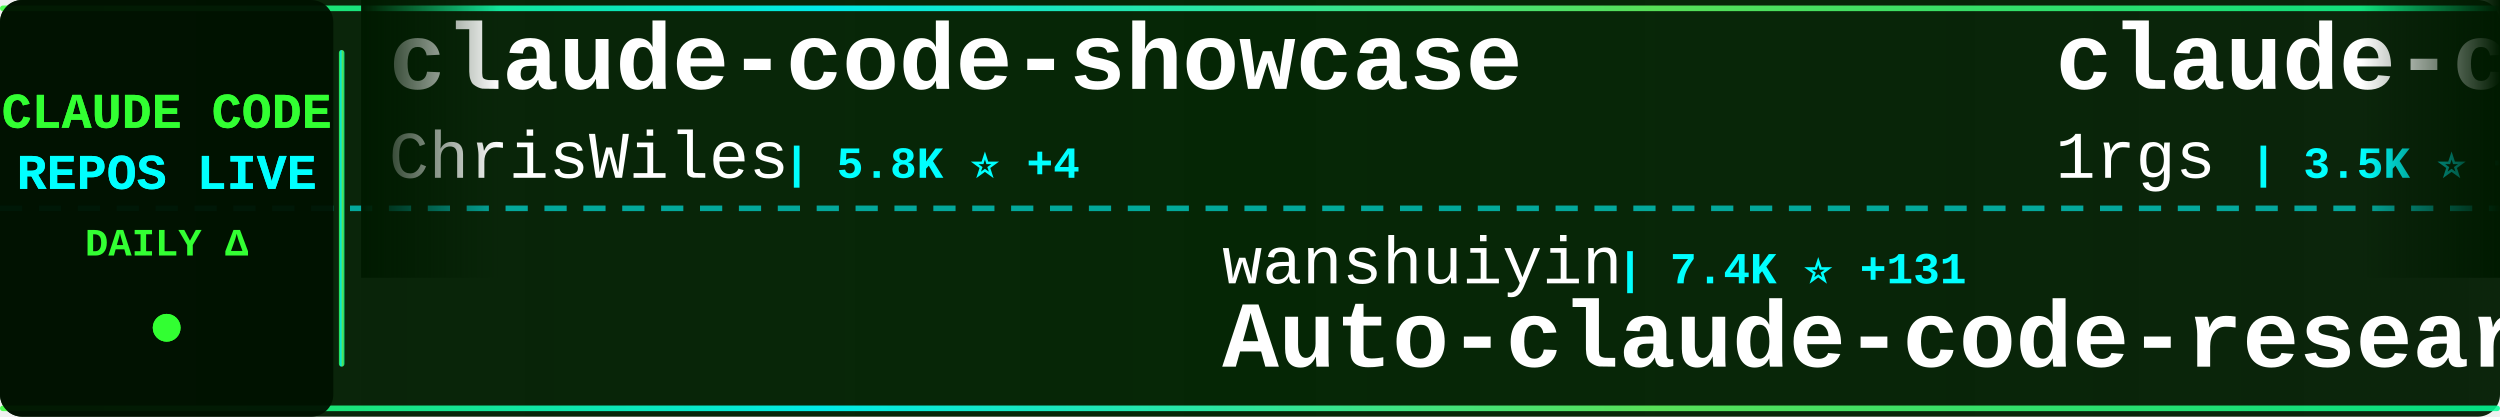
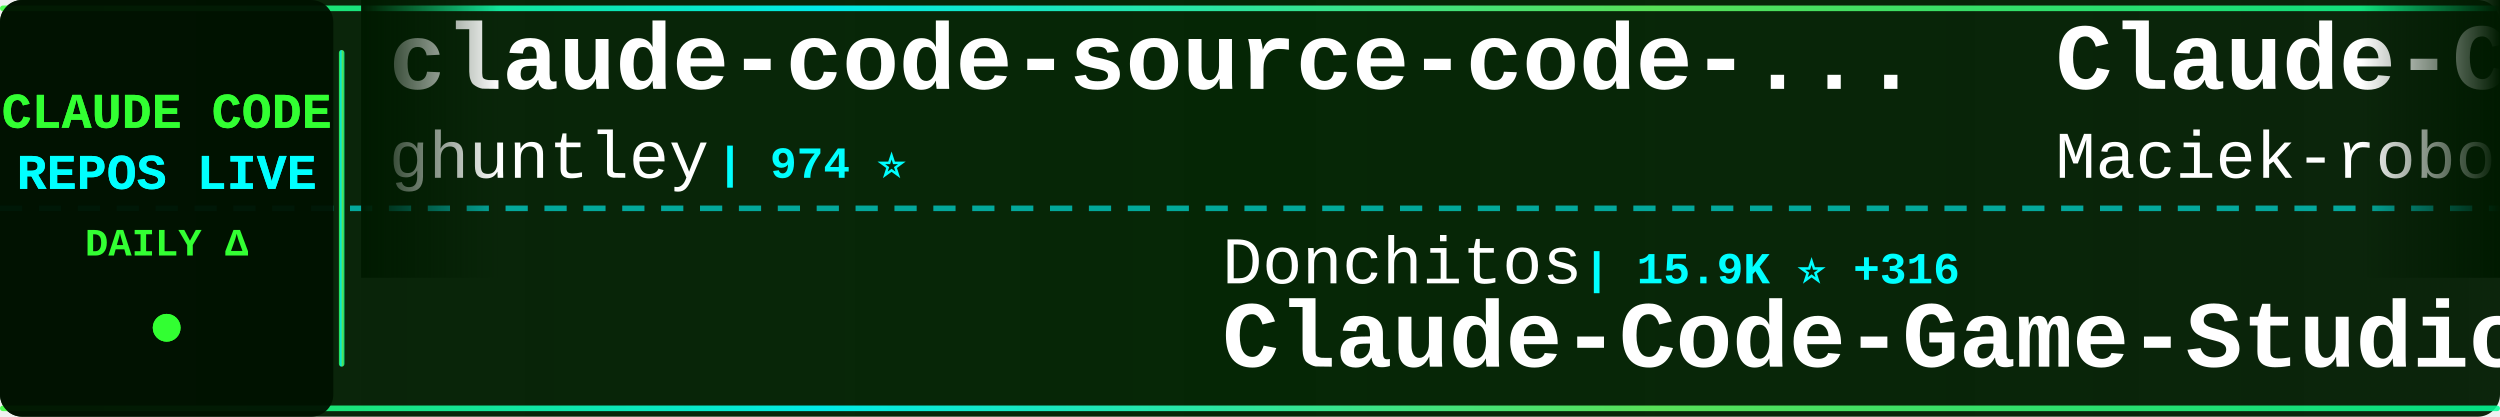
<svg xmlns="http://www.w3.org/2000/svg" width="900" height="150">
  <defs>
    <linearGradient id="tickerBg" x1="0%" y1="0%" x2="100%" y2="0%">
      <stop offset="0%" style="stop-color:#001a00;stop-opacity:0.95" />
      <stop offset="50%" style="stop-color:#002200;stop-opacity:0.98" />
      <stop offset="100%" style="stop-color:#001a00;stop-opacity:0.95" />
    </linearGradient>
    <linearGradient id="borderGrad" x1="0%" y1="0%" x2="100%" y2="0%">
      <stop offset="0%" style="stop-color:#33ff33;stop-opacity:0.85">
        <animate attributeName="stop-opacity" values="0.85;1;0.85" dur="2s" repeatCount="indefinite" />
      </stop>
      <stop offset="33%" style="stop-color:#00ffff;stop-opacity:0.9">
        <animate attributeName="stop-opacity" values="0.9;1;0.9" dur="2.2s" repeatCount="indefinite" />
      </stop>
      <stop offset="66%" style="stop-color:#66ff66;stop-opacity:0.85">
        <animate attributeName="stop-opacity" values="0.85;1;0.85" dur="1.8s" repeatCount="indefinite" />
      </stop>
      <stop offset="100%" style="stop-color:#00ff99;stop-opacity:0.85">
        <animate attributeName="stop-opacity" values="0.85;1;0.85" dur="2s" repeatCount="indefinite" />
      </stop>
    </linearGradient>
    <filter id="textGlow">
      <feGaussianBlur stdDeviation="0.1" result="coloredBlur" />
      <feMerge>
        <feMergeNode in="coloredBlur" />
        <feMergeNode in="SourceGraphic" />
      </feMerge>
    </filter>
    <filter id="metricGlow">
      <feGaussianBlur stdDeviation="0.2" result="coloredBlur" />
      <feMerge>
        <feMergeNode in="coloredBlur" />
        <feMergeNode in="SourceGraphic" />
      </feMerge>
    </filter>
    <linearGradient id="leftFade" x1="0%" y1="0%" x2="100%" y2="0%">
      <stop offset="0%" style="stop-color:#001a00;stop-opacity:1" />
      <stop offset="100%" style="stop-color:#001a00;stop-opacity:0" />
    </linearGradient>
    <linearGradient id="rightFade" x1="0%" y1="0%" x2="100%" y2="0%">
      <stop offset="0%" style="stop-color:#001a00;stop-opacity:0" />
      <stop offset="100%" style="stop-color:#001a00;stop-opacity:1" />
    </linearGradient>
  </defs>
  <rect width="900" height="150" fill="url(#tickerBg)" rx="8" />
  <rect x="0" y="2" width="900" height="2" fill="url(#borderGrad)" rx="1" />
  <rect x="0" y="146" width="900" height="2" fill="url(#borderGrad)" rx="1" />
  <line x1="0" y1="75" x2="900" y2="75" stroke="#00ffff" stroke-width="2" stroke-dasharray="8 6" opacity="0.6" />
  <rect x="0" y="0" width="120" height="150" fill="#001100" opacity="0.95" rx="8" />
  <text x="60" y="46" font-family="'Courier New', monospace" font-size="18" font-weight="bold" fill="#33ff33" text-anchor="middle" filter="url(#textGlow)">
    CLAUDE CODE
  </text>
  <text x="60" y="68" font-family="'Courier New', monospace" font-size="18" font-weight="bold" fill="#00ffff" text-anchor="middle" filter="url(#textGlow)">
    REPOS LIVE
  </text>
  <text x="60" y="92" font-family="'Courier New', monospace" font-size="14" font-weight="bold" fill="#33ff33" text-anchor="middle">
    DAILY Δ
  </text>
  <circle cx="60" cy="118" r="5" fill="#33ff33" filter="url(#metricGlow)">
    <animate attributeName="r" values="4;6;4" dur="1.5s" repeatCount="indefinite" />
    <animate attributeName="opacity" values="0.6;1;0.6" dur="1.5s" repeatCount="indefinite" />
  </circle>
  <rect x="122" y="18" width="2" height="114" fill="url(#borderGrad)" rx="1" />
  <clipPath id="tickerClip">
    <rect x="130" y="0" width="770" height="150" />
  </clipPath>
  <g clip-path="url(#tickerClip)">
    <g id="tickerItems">
      <animateTransform attributeName="transform" attributeType="XML" type="translate" from="0 0" to="-3000 0" dur="54s" repeatCount="indefinite" />
      <g transform="translate(0, 0)">
-         <text x="140" y="32" font-family="'Courier New', monospace" font-size="34" font-weight="bold" fill="#ffffff">claude-code-showcase</text>
-         <text x="140" y="64" font-family="'Courier New', monospace" font-size="24" font-weight="normal" fill="#ffffff" opacity="1.0">ChrisWiles</text>
-         <text x="282" y="64" font-family="'Courier New', monospace" font-size="16" font-weight="bold" fill="#00ffff"> | 5.8K ⭐ +4</text>
+         <text x="140" y="32" font-family="'Courier New', monospace" font-size="34" font-weight="bold" fill="#ffffff">claude-code-source-code-...</text>
+         <text x="140" y="64" font-family="'Courier New', monospace" font-size="24" font-weight="normal" fill="#ffffff" opacity="1.0">ghuntley</text>
+         <text x="258" y="64" font-family="'Courier New', monospace" font-size="16" font-weight="bold" fill="#00ffff"> | 974 ⭐</text>
      </g>
      <g transform="translate(300, 0)">
-         <text x="140" y="102" font-family="'Courier New', monospace" font-size="24" font-weight="normal" fill="#ffffff" opacity="1.0">wanshuiyin</text>
-         <text x="282" y="102" font-family="'Courier New', monospace" font-size="16" font-weight="bold" fill="#00ffff"> | 7.4K ⭐ +131</text>
-         <text x="140" y="132" font-family="'Courier New', monospace" font-size="34" font-weight="bold" fill="#ffffff">Auto-claude-code-researc...</text>
+         <text x="140" y="102" font-family="'Courier New', monospace" font-size="24" font-weight="normal" fill="#ffffff" opacity="1.0">Donchitos</text>
+         <text x="270" y="102" font-family="'Courier New', monospace" font-size="16" font-weight="bold" fill="#00ffff"> | 15.9K ⭐ +316</text>
+         <text x="140" y="132" font-family="'Courier New', monospace" font-size="34" font-weight="bold" fill="#ffffff">Claude-Code-Game-Studios</text>
      </g>
      <g transform="translate(600, 0)">
-         <text x="140" y="32" font-family="'Courier New', monospace" font-size="34" font-weight="bold" fill="#ffffff">claude-code-proxy</text>
-         <text x="140" y="64" font-family="'Courier New', monospace" font-size="24" font-weight="normal" fill="#ffffff" opacity="1.0">1rgs</text>
-         <text x="210" y="64" font-family="'Courier New', monospace" font-size="16" font-weight="bold" fill="#00ffff"> | 3.5K ⭐ +5</text>
+         <text x="140" y="32" font-family="'Courier New', monospace" font-size="34" font-weight="bold" fill="#ffffff">Claude-Code-Usage-Monito...</text>
+         <text x="140" y="64" font-family="'Courier New', monospace" font-size="24" font-weight="normal" fill="#ffffff" opacity="1.0">Maciek-roboblog</text>
+         <text x="342" y="64" font-family="'Courier New', monospace" font-size="16" font-weight="bold" fill="#00ffff"> | 7.8K ⭐ +43</text>
      </g>
      <g transform="translate(900, 0)">
-         <text x="140" y="102" font-family="'Courier New', monospace" font-size="24" font-weight="normal" fill="#ffffff" opacity="1.0">Yeachan-Heo</text>
-         <text x="294" y="102" font-family="'Courier New', monospace" font-size="16" font-weight="bold" fill="#00ffff"> | 31.0K ⭐ +206</text>
-         <text x="140" y="132" font-family="'Courier New', monospace" font-size="34" font-weight="bold" fill="#ffffff">oh-my-claudecode</text>
+         <text x="140" y="102" font-family="'Courier New', monospace" font-size="24" font-weight="normal" fill="#ffffff" opacity="1.0">router-for-me</text>
+         <text x="318" y="102" font-family="'Courier New', monospace" font-size="16" font-weight="bold" fill="#00ffff"> | 28.4K ⭐ +319</text>
+         <text x="140" y="132" font-family="'Courier New', monospace" font-size="34" font-weight="bold" fill="#ffffff">CLIProxyAPI</text>
      </g>
      <g transform="translate(1200, 0)">
-         <text x="140" y="32" font-family="'Courier New', monospace" font-size="34" font-weight="bold" fill="#ffffff">claude-plugins-official</text>
-         <text x="140" y="64" font-family="'Courier New', monospace" font-size="24" font-weight="normal" fill="#ffffff" opacity="1.0">anthropics</text>
-         <text x="282" y="64" font-family="'Courier New', monospace" font-size="16" font-weight="bold" fill="#00ffff"> | 17.7K ⭐ +73</text>
+         <text x="140" y="32" font-family="'Courier New', monospace" font-size="34" font-weight="bold" fill="#ffffff">claude-howto</text>
+         <text x="140" y="64" font-family="'Courier New', monospace" font-size="24" font-weight="normal" fill="#ffffff" opacity="1.0">luongnv89</text>
+         <text x="270" y="64" font-family="'Courier New', monospace" font-size="16" font-weight="bold" fill="#00ffff"> | 28.5K ⭐ +188</text>
      </g>
      <g transform="translate(1500, 0)">
-         <text x="140" y="102" font-family="'Courier New', monospace" font-size="24" font-weight="normal" fill="#ffffff" opacity="1.0">luyao618</text>
-         <text x="258" y="102" font-family="'Courier New', monospace" font-size="16" font-weight="bold" fill="#00ffff"> | 1.2K ⭐ +12</text>
-         <text x="140" y="132" font-family="'Courier New', monospace" font-size="34" font-weight="bold" fill="#ffffff">Claude-Code-Source-Study</text>
+         <text x="140" y="102" font-family="'Courier New', monospace" font-size="24" font-weight="normal" fill="#ffffff" opacity="1.0">liuup</text>
+         <text x="222" y="102" font-family="'Courier New', monospace" font-size="16" font-weight="bold" fill="#00ffff"> | 2.0K ⭐ +37</text>
+         <text x="140" y="132" font-family="'Courier New', monospace" font-size="34" font-weight="bold" fill="#ffffff">claude-code-analysis</text>
      </g>
      <g transform="translate(1800, 0)">
-         <text x="140" y="32" font-family="'Courier New', monospace" font-size="34" font-weight="bold" fill="#ffffff">claude-code-prompts</text>
-         <text x="140" y="64" font-family="'Courier New', monospace" font-size="24" font-weight="normal" fill="#ffffff" opacity="1.0">repowise-dev</text>
-         <text x="306" y="64" font-family="'Courier New', monospace" font-size="16" font-weight="bold" fill="#00ffff"> | 957 ⭐ +2</text>
+         <text x="140" y="32" font-family="'Courier New', monospace" font-size="34" font-weight="bold" fill="#ffffff">agents</text>
+         <text x="140" y="64" font-family="'Courier New', monospace" font-size="24" font-weight="normal" fill="#ffffff" opacity="1.0">wshobson</text>
+         <text x="258" y="64" font-family="'Courier New', monospace" font-size="16" font-weight="bold" fill="#00ffff"> | 34.2K ⭐ +74</text>
      </g>
      <g transform="translate(2100, 0)">
-         <text x="140" y="102" font-family="'Courier New', monospace" font-size="24" font-weight="normal" fill="#ffffff" opacity="1.0">Windy3f3f3f3f</text>
-         <text x="318" y="102" font-family="'Courier New', monospace" font-size="16" font-weight="bold" fill="#00ffff"> | 988 ⭐ +3</text>
-         <text x="140" y="132" font-family="'Courier New', monospace" font-size="34" font-weight="bold" fill="#ffffff">claude-code-from-scratch</text>
+         <text x="140" y="102" font-family="'Courier New', monospace" font-size="24" font-weight="normal" fill="#ffffff" opacity="1.0">ChrisWiles</text>
+         <text x="282" y="102" font-family="'Courier New', monospace" font-size="16" font-weight="bold" fill="#00ffff"> | 5.8K ⭐ +5</text>
+         <text x="140" y="132" font-family="'Courier New', monospace" font-size="34" font-weight="bold" fill="#ffffff">claude-code-showcase</text>
      </g>
      <g transform="translate(2400, 0)">
-         <text x="140" y="32" font-family="'Courier New', monospace" font-size="34" font-weight="bold" fill="#ffffff">claude-code-analysis</text>
-         <text x="140" y="64" font-family="'Courier New', monospace" font-size="24" font-weight="normal" fill="#ffffff" opacity="1.0">liuup</text>
-         <text x="222" y="64" font-family="'Courier New', monospace" font-size="16" font-weight="bold" fill="#00ffff"> | 1.9K ⭐ +37</text>
+         <text x="140" y="32" font-family="'Courier New', monospace" font-size="34" font-weight="bold" fill="#ffffff">claude-code-workflows</text>
+         <text x="140" y="64" font-family="'Courier New', monospace" font-size="24" font-weight="normal" fill="#ffffff" opacity="1.0">OneRedOak</text>
+         <text x="270" y="64" font-family="'Courier New', monospace" font-size="16" font-weight="bold" fill="#00ffff"> | 3.8K ⭐ +1</text>
      </g>
      <g transform="translate(2700, 0)">
-         <text x="140" y="102" font-family="'Courier New', monospace" font-size="24" font-weight="normal" fill="#ffffff" opacity="1.0">davila7</text>
-         <text x="246" y="102" font-family="'Courier New', monospace" font-size="16" font-weight="bold" fill="#00ffff"> | 25.1K ⭐ +100</text>
-         <text x="140" y="132" font-family="'Courier New', monospace" font-size="34" font-weight="bold" fill="#ffffff">claude-code-templates</text>
+         <text x="140" y="102" font-family="'Courier New', monospace" font-size="24" font-weight="normal" fill="#ffffff" opacity="1.0">edmund-io</text>
+         <text x="270" y="102" font-family="'Courier New', monospace" font-size="16" font-weight="bold" fill="#00ffff"> | 1.4K ⭐ +1</text>
+         <text x="140" y="132" font-family="'Courier New', monospace" font-size="34" font-weight="bold" fill="#ffffff">edmunds-claude-code</text>
      </g>
      <g transform="translate(3000, 0)">
-         <text x="140" y="32" font-family="'Courier New', monospace" font-size="34" font-weight="bold" fill="#ffffff">claude-code-showcase</text>
-         <text x="140" y="64" font-family="'Courier New', monospace" font-size="24" font-weight="normal" fill="#ffffff" opacity="1.0">ChrisWiles</text>
-         <text x="282" y="64" font-family="'Courier New', monospace" font-size="16" font-weight="bold" fill="#00ffff"> | 5.8K ⭐ +4</text>
+         <text x="140" y="32" font-family="'Courier New', monospace" font-size="34" font-weight="bold" fill="#ffffff">claude-code-source-code-...</text>
+         <text x="140" y="64" font-family="'Courier New', monospace" font-size="24" font-weight="normal" fill="#ffffff" opacity="1.0">ghuntley</text>
+         <text x="258" y="64" font-family="'Courier New', monospace" font-size="16" font-weight="bold" fill="#00ffff"> | 974 ⭐</text>
      </g>
      <g transform="translate(3300, 0)">
-         <text x="140" y="102" font-family="'Courier New', monospace" font-size="24" font-weight="normal" fill="#ffffff" opacity="1.0">wanshuiyin</text>
-         <text x="282" y="102" font-family="'Courier New', monospace" font-size="16" font-weight="bold" fill="#00ffff"> | 7.4K ⭐ +131</text>
-         <text x="140" y="132" font-family="'Courier New', monospace" font-size="34" font-weight="bold" fill="#ffffff">Auto-claude-code-researc...</text>
+         <text x="140" y="102" font-family="'Courier New', monospace" font-size="24" font-weight="normal" fill="#ffffff" opacity="1.0">Donchitos</text>
+         <text x="270" y="102" font-family="'Courier New', monospace" font-size="16" font-weight="bold" fill="#00ffff"> | 15.9K ⭐ +316</text>
+         <text x="140" y="132" font-family="'Courier New', monospace" font-size="34" font-weight="bold" fill="#ffffff">Claude-Code-Game-Studios</text>
      </g>
      <g transform="translate(3600, 0)">
-         <text x="140" y="32" font-family="'Courier New', monospace" font-size="34" font-weight="bold" fill="#ffffff">claude-code-proxy</text>
-         <text x="140" y="64" font-family="'Courier New', monospace" font-size="24" font-weight="normal" fill="#ffffff" opacity="1.0">1rgs</text>
-         <text x="210" y="64" font-family="'Courier New', monospace" font-size="16" font-weight="bold" fill="#00ffff"> | 3.5K ⭐ +5</text>
+         <text x="140" y="32" font-family="'Courier New', monospace" font-size="34" font-weight="bold" fill="#ffffff">Claude-Code-Usage-Monito...</text>
+         <text x="140" y="64" font-family="'Courier New', monospace" font-size="24" font-weight="normal" fill="#ffffff" opacity="1.0">Maciek-roboblog</text>
+         <text x="342" y="64" font-family="'Courier New', monospace" font-size="16" font-weight="bold" fill="#00ffff"> | 7.8K ⭐ +43</text>
      </g>
      <g transform="translate(3900, 0)">
-         <text x="140" y="102" font-family="'Courier New', monospace" font-size="24" font-weight="normal" fill="#ffffff" opacity="1.0">Yeachan-Heo</text>
-         <text x="294" y="102" font-family="'Courier New', monospace" font-size="16" font-weight="bold" fill="#00ffff"> | 31.0K ⭐ +206</text>
-         <text x="140" y="132" font-family="'Courier New', monospace" font-size="34" font-weight="bold" fill="#ffffff">oh-my-claudecode</text>
+         <text x="140" y="102" font-family="'Courier New', monospace" font-size="24" font-weight="normal" fill="#ffffff" opacity="1.0">router-for-me</text>
+         <text x="318" y="102" font-family="'Courier New', monospace" font-size="16" font-weight="bold" fill="#00ffff"> | 28.4K ⭐ +319</text>
+         <text x="140" y="132" font-family="'Courier New', monospace" font-size="34" font-weight="bold" fill="#ffffff">CLIProxyAPI</text>
      </g>
    </g>
  </g>
  <rect x="130" y="0" width="50" height="100" fill="url(#leftFade)" />
  <rect x="850" y="0" width="50" height="100" fill="url(#rightFade)" />
</svg>
